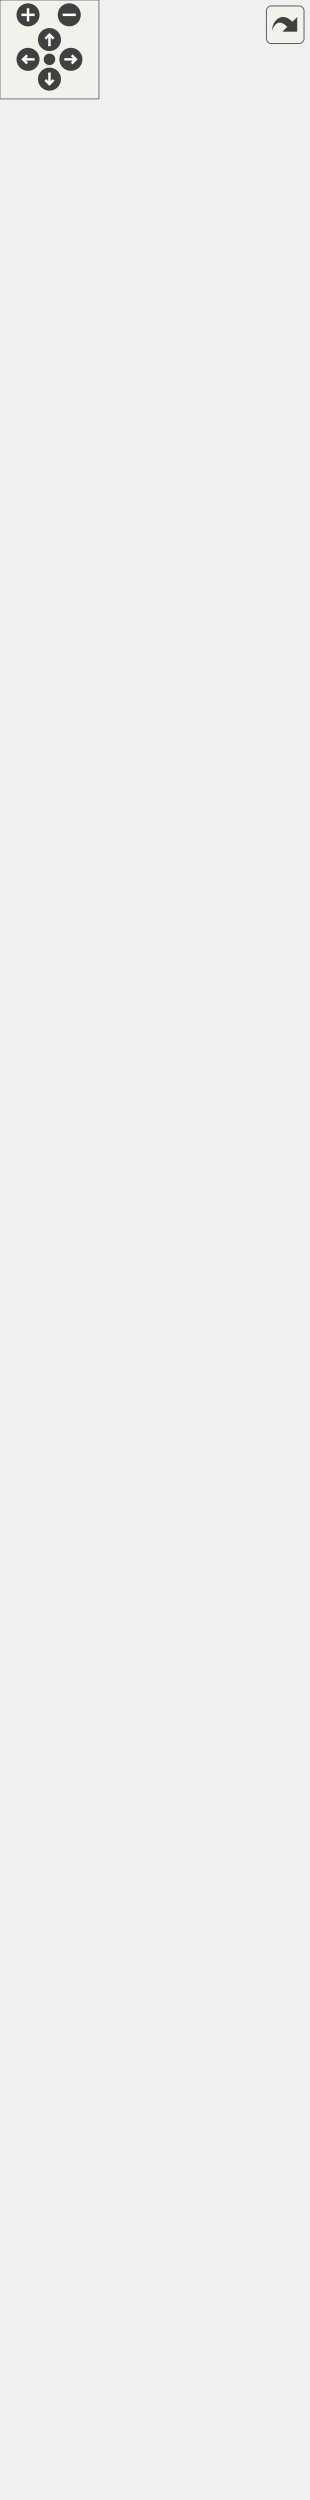
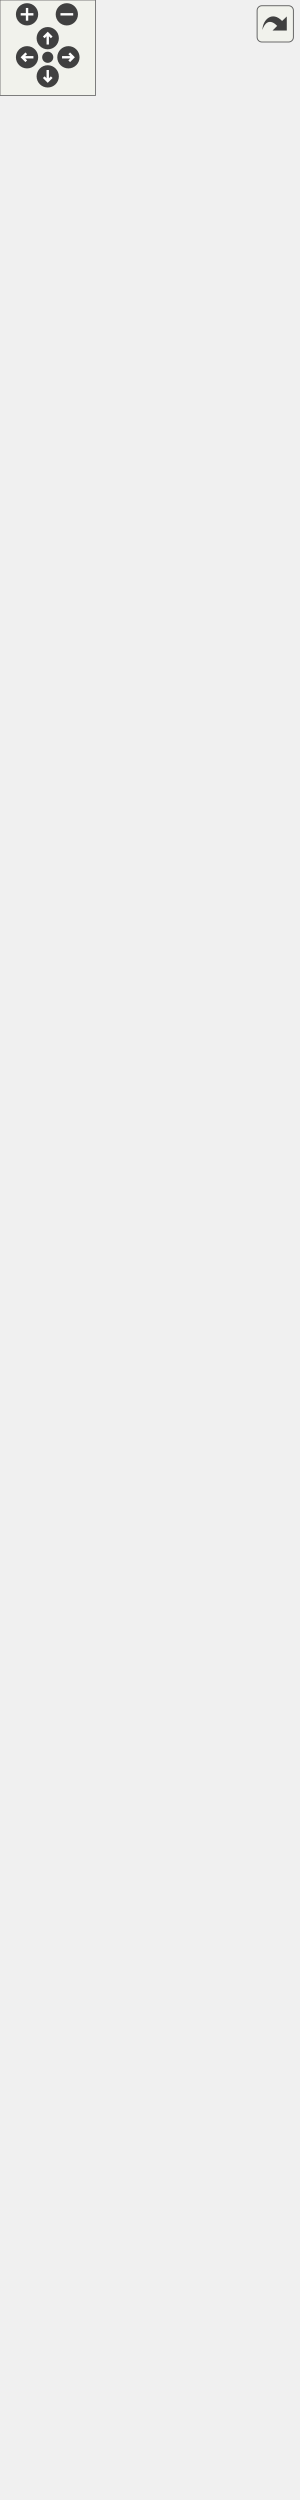
<svg xmlns="http://www.w3.org/2000/svg" xmlns:xlink="http://www.w3.org/1999/xlink" id="main" version="1.1" xml:space="preserve">
  <style type="text/css">
.edge:hover path { stroke: red; }
.edge:hover polygon { stroke: red; fill: red; }
</style>
  <defs>
    <circle id="rim" cx="0" cy="0" r="7" />
    <circle id="rim2" cx="0" cy="0" r="3.5" />
    <g id="zoomPlus">
      <use xlink:href="#rim" fill="#404040">
        <set attributeName="fill" to="#808080" begin="zoomplus.mouseover" end="zoomplus.mouseout" />
      </use>
      <path d="M-4,0h8M0,-4v8" fill="none" stroke="white" stroke-width="1.5" pointer-events="none" />
    </g>
    <g id="zoomMin">
      <use xlink:href="#rim" fill="#404040">
        <set attributeName="fill" to="#808080" begin="zoomminus.mouseover" end="zoomminus.mouseout" />
      </use>
      <path d="M-4,0h8" fill="none" stroke="white" stroke-width="1.5" pointer-events="none" />
    </g>
    <g id="dirArrow">
      <path fill="none" stroke="white" stroke-width="1.5" d="M0,-3.0v7 M-2.5,-0.5L0,-3.0L2.5,-0.5" />
    </g>
    <g id="resetDef">
      <use xlink:href="#rim2" fill="#404040">
        <set attributeName="fill" to="#808080" begin="reset.mouseover" end="reset.mouseout" />
      </use>
    </g>
  </defs>
  <svg id="graph" class="graph">
    <g id="viewport">
      <g id="node1" class="node">
        <g id="a_node1">
          <a xlink:title="Instances of this class are clickable user interface items.">
-             <polygon fill="#bfbfbf" stroke="black" points="26,-0.5 26,-178.5 161,-178.5 161,-0.5 26,-0.5" />
-             <text text-anchor="middle" x="93.5" y="-166.5" font-family="Helvetica,sans-Serif" font-size="10.00">spic::Button</text>
-             <polyline fill="none" stroke="black" points="26,-159.5 161,-159.5 " />
-             <text text-anchor="middle" x="93.5" y="-147.5" font-family="Helvetica,sans-Serif" font-size="10.00"> </text>
-             <polyline fill="none" stroke="black" points="26,-140.5 161,-140.5 " />
-             <text text-anchor="start" x="34" y="-128.5" font-family="Helvetica,sans-Serif" font-size="10.00">+ Button(const std::</text>
-             <text text-anchor="start" x="34" y="-117.5" font-family="Helvetica,sans-Serif" font-size="10.00">string &amp;name, const</text>
-             <text text-anchor="start" x="34" y="-106.5" font-family="Helvetica,sans-Serif" font-size="10.00"> Sprite &amp;sprite, const</text>
-             <text text-anchor="start" x="34" y="-95.5" font-family="Helvetica,sans-Serif" font-size="10.00"> std::string imgPath, double</text>
-             <text text-anchor="start" x="34" y="-84.5" font-family="Helvetica,sans-Serif" font-size="10.00"> width, double height, bool</text>
-             <text text-anchor="start" x="34" y="-73.5" font-family="Helvetica,sans-Serif" font-size="10.00"> disabled=false)</text>
+             <polygon fill="#bfbfbf" stroke="black" points="26,-0.5 26,-211.5 161,-211.5 161,-0.5 26,-0.5" />
+             <text text-anchor="middle" x="93.5" y="-199.5" font-family="Helvetica,sans-Serif" font-size="10.00">spic::Button</text>
+             <polyline fill="none" stroke="black" points="26,-192.5 161,-192.5 " />
+             <text text-anchor="middle" x="93.5" y="-180.5" font-family="Helvetica,sans-Serif" font-size="10.00"> </text>
+             <polyline fill="none" stroke="black" points="26,-173.5 161,-173.5 " />
+             <text text-anchor="start" x="34" y="-161.5" font-family="Helvetica,sans-Serif" font-size="10.00">+ void serialize(archive</text>
+             <text text-anchor="start" x="34" y="-150.5" font-family="Helvetica,sans-Serif" font-size="10.00"> &amp;ar, const unsigned)</text>
+             <text text-anchor="start" x="34" y="-139.5" font-family="Helvetica,sans-Serif" font-size="10.00">+ Button(const std::</text>
+             <text text-anchor="start" x="34" y="-128.5" font-family="Helvetica,sans-Serif" font-size="10.00">string &amp;name, const</text>
+             <text text-anchor="start" x="34" y="-117.5" font-family="Helvetica,sans-Serif" font-size="10.00"> Sprite &amp;sprite, const</text>
+             <text text-anchor="start" x="34" y="-106.5" font-family="Helvetica,sans-Serif" font-size="10.00"> std::string imgPath, double</text>
+             <text text-anchor="start" x="34" y="-95.5" font-family="Helvetica,sans-Serif" font-size="10.00"> width, double height, bool</text>
+             <text text-anchor="start" x="34" y="-84.5" font-family="Helvetica,sans-Serif" font-size="10.00"> disabled=false)</text>
+             <text text-anchor="start" x="34" y="-73.5" font-family="Helvetica,sans-Serif" font-size="10.00">+ Button()</text>
            <text text-anchor="start" x="34" y="-62.5" font-family="Helvetica,sans-Serif" font-size="10.00">+ void Render() override</text>
            <text text-anchor="start" x="34" y="-51.5" font-family="Helvetica,sans-Serif" font-size="10.00">+ void Click()</text>
            <text text-anchor="start" x="34" y="-40.5" font-family="Helvetica,sans-Serif" font-size="10.00">+ void OnClick(std::function</text>
            <text text-anchor="start" x="34" y="-29.5" font-family="Helvetica,sans-Serif" font-size="10.00">&lt; void()&gt; callback)</text>
            <text text-anchor="start" x="34" y="-18.5" font-family="Helvetica,sans-Serif" font-size="10.00">+ auto GetSprite() -&gt;</text>
            <text text-anchor="start" x="34" y="-7.5" font-family="Helvetica,sans-Serif" font-size="10.00"> Sprite</text>
          </a>
        </g>
      </g>
      <g id="node2" class="node">
        <g id="a_node2">
          <a xlink:href="classspic_1_1UIObject.html" target="_top" xlink:title="Base class for a user interface object like Button or Text. @spicapi.">
-             <polygon fill="none" stroke="black" points="32.5,-215.5 32.5,-360.5 154.5,-360.5 154.5,-215.5 32.5,-215.5" />
-             <text text-anchor="middle" x="93.5" y="-348.5" font-family="Helvetica,sans-Serif" font-size="10.00">spic::UIObject</text>
-             <polyline fill="none" stroke="black" points="32.5,-341.5 154.5,-341.5 " />
-             <text text-anchor="start" x="40.5" y="-329.5" font-family="Helvetica,sans-Serif" font-size="10.00"># double _width</text>
-             <text text-anchor="start" x="40.5" y="-318.5" font-family="Helvetica,sans-Serif" font-size="10.00"># double _height</text>
-             <polyline fill="none" stroke="black" points="32.5,-311.5 154.5,-311.5 " />
-             <text text-anchor="start" x="40.5" y="-299.5" font-family="Helvetica,sans-Serif" font-size="10.00">+ UIObject(const std</text>
-             <text text-anchor="start" x="40.5" y="-288.5" font-family="Helvetica,sans-Serif" font-size="10.00">::string &amp;name, double</text>
-             <text text-anchor="start" x="40.5" y="-277.5" font-family="Helvetica,sans-Serif" font-size="10.00"> width, double height)</text>
-             <text text-anchor="start" x="40.5" y="-266.5" font-family="Helvetica,sans-Serif" font-size="10.00">+ virtual void Render()=0</text>
-             <text text-anchor="start" x="40.5" y="-255.5" font-family="Helvetica,sans-Serif" font-size="10.00">+ auto GetWidth() -&gt;</text>
-             <text text-anchor="start" x="40.5" y="-244.5" font-family="Helvetica,sans-Serif" font-size="10.00"> double</text>
-             <text text-anchor="start" x="40.5" y="-233.5" font-family="Helvetica,sans-Serif" font-size="10.00">+ auto GetHeight() -&gt;</text>
-             <text text-anchor="start" x="40.5" y="-222.5" font-family="Helvetica,sans-Serif" font-size="10.00"> double</text>
+             <polygon fill="none" stroke="black" points="32.5,-248.5 32.5,-415.5 154.5,-415.5 154.5,-248.5 32.5,-248.5" />
+             <text text-anchor="middle" x="93.5" y="-403.5" font-family="Helvetica,sans-Serif" font-size="10.00">spic::UIObject</text>
+             <polyline fill="none" stroke="black" points="32.5,-396.5 154.5,-396.5 " />
+             <text text-anchor="start" x="40.5" y="-384.5" font-family="Helvetica,sans-Serif" font-size="10.00"># double _width</text>
+             <text text-anchor="start" x="40.5" y="-373.5" font-family="Helvetica,sans-Serif" font-size="10.00"># double _height</text>
+             <polyline fill="none" stroke="black" points="32.5,-366.5 154.5,-366.5 " />
+             <text text-anchor="start" x="40.5" y="-354.5" font-family="Helvetica,sans-Serif" font-size="10.00">+ void serialize(archive</text>
+             <text text-anchor="start" x="40.5" y="-343.5" font-family="Helvetica,sans-Serif" font-size="10.00"> &amp;ar, const unsigned)</text>
+             <text text-anchor="start" x="40.5" y="-332.5" font-family="Helvetica,sans-Serif" font-size="10.00">+ UIObject(const std</text>
+             <text text-anchor="start" x="40.5" y="-321.5" font-family="Helvetica,sans-Serif" font-size="10.00">::string &amp;name, double</text>
+             <text text-anchor="start" x="40.5" y="-310.5" font-family="Helvetica,sans-Serif" font-size="10.00"> width, double height)</text>
+             <text text-anchor="start" x="40.5" y="-299.5" font-family="Helvetica,sans-Serif" font-size="10.00">+ virtual void Render()=0</text>
+             <text text-anchor="start" x="40.5" y="-288.5" font-family="Helvetica,sans-Serif" font-size="10.00">+ auto GetWidth() -&gt;</text>
+             <text text-anchor="start" x="40.5" y="-277.5" font-family="Helvetica,sans-Serif" font-size="10.00"> double</text>
+             <text text-anchor="start" x="40.5" y="-266.5" font-family="Helvetica,sans-Serif" font-size="10.00">+ auto GetHeight() -&gt;</text>
+             <text text-anchor="start" x="40.5" y="-255.5" font-family="Helvetica,sans-Serif" font-size="10.00"> double</text>
          </a>
        </g>
      </g>
      <g id="edge1" class="edge">
-         <path fill="none" stroke="midnightblue" d="M93.5,-205.12C93.5,-196.43 93.5,-187.56 93.5,-178.8" />
-         <polygon fill="none" stroke="midnightblue" points="90,-205.22 93.5,-215.22 97,-205.22 90,-205.22" />
+         <path fill="none" stroke="midnightblue" d="M93.5,-238.14C93.5,-229.47 93.5,-220.65 93.5,-211.88" />
+         <polygon fill="none" stroke="midnightblue" points="90,-238.23 93.5,-248.23 97,-238.23 90,-238.23" />
      </g>
      <g id="node3" class="node">
        <g id="a_node3">
          <a xlink:href="classspic_1_1GameObject.html" target="_top" xlink:title="Any object which should be represented on screen.">
-             <polygon fill="none" stroke="black" points="0,-397.5 0,-1455.5 187,-1455.5 187,-397.5 0,-397.5" />
-             <text text-anchor="middle" x="93.5" y="-1443.5" font-family="Helvetica,sans-Serif" font-size="10.00">spic::GameObject</text>
-             <polyline fill="none" stroke="black" points="0,-1436.5 187,-1436.5 " />
-             <text text-anchor="start" x="8" y="-1424.5" font-family="Helvetica,sans-Serif" font-size="10.00"># std::string _name</text>
-             <text text-anchor="start" x="8" y="-1413.5" font-family="Helvetica,sans-Serif" font-size="10.00"># std::string _tag</text>
-             <text text-anchor="start" x="8" y="-1402.5" font-family="Helvetica,sans-Serif" font-size="10.00"># bool _active</text>
-             <text text-anchor="start" x="8" y="-1391.5" font-family="Helvetica,sans-Serif" font-size="10.00"># int _layer</text>
-             <text text-anchor="start" x="8" y="-1380.5" font-family="Helvetica,sans-Serif" font-size="10.00"># std::map&lt; std::string,</text>
-             <text text-anchor="start" x="8" y="-1369.5" font-family="Helvetica,sans-Serif" font-size="10.00"> std::vector&lt; std::shared</text>
-             <text text-anchor="start" x="8" y="-1358.5" font-family="Helvetica,sans-Serif" font-size="10.00">_ptr&lt; Component &gt; &gt; &gt; _components</text>
-             <text text-anchor="start" x="8" y="-1347.5" font-family="Helvetica,sans-Serif" font-size="10.00"># Transform _transform</text>
-             <text text-anchor="start" x="8" y="-1336.5" font-family="Helvetica,sans-Serif" font-size="10.00"># std::weak_ptr&lt; GameObject</text>
-             <text text-anchor="start" x="8" y="-1325.5" font-family="Helvetica,sans-Serif" font-size="10.00"> &gt; _self</text>
-             <text text-anchor="start" x="8" y="-1314.5" font-family="Helvetica,sans-Serif" font-size="10.00"># int _ownerId</text>
-             <text text-anchor="start" x="8" y="-1303.5" font-family="Helvetica,sans-Serif" font-size="10.00"># static std::map&lt; std</text>
-             <text text-anchor="start" x="8" y="-1292.5" font-family="Helvetica,sans-Serif" font-size="10.00">::string, std::shared</text>
-             <text text-anchor="start" x="8" y="-1281.5" font-family="Helvetica,sans-Serif" font-size="10.00">_ptr&lt; GameObject &gt; &gt; </text>
-             <text text-anchor="start" x="8" y="-1270.5" font-family="Helvetica,sans-Serif" font-size="10.00">_instances</text>
-             <polyline fill="none" stroke="black" points="0,-1263.5 187,-1263.5 " />
-             <text text-anchor="start" x="8" y="-1251.5" font-family="Helvetica,sans-Serif" font-size="10.00">+ void serialize(archive</text>
-             <text text-anchor="start" x="8" y="-1240.5" font-family="Helvetica,sans-Serif" font-size="10.00"> &amp;ar, const unsigned)</text>
-             <text text-anchor="start" x="8" y="-1229.5" font-family="Helvetica,sans-Serif" font-size="10.00">+ void ResetSelf()</text>
-             <text text-anchor="start" x="8" y="-1218.5" font-family="Helvetica,sans-Serif" font-size="10.00">+ void FixComponents()</text>
-             <text text-anchor="start" x="8" y="-1207.5" font-family="Helvetica,sans-Serif" font-size="10.00">+ void FixGameObjectAfterDeserialize()</text>
-             <text text-anchor="start" x="8" y="-1196.5" font-family="Helvetica,sans-Serif" font-size="10.00">+ GameObject(const std</text>
-             <text text-anchor="start" x="8" y="-1185.5" font-family="Helvetica,sans-Serif" font-size="10.00">::string &amp;name="Null")</text>
-             <text text-anchor="start" x="8" y="-1174.5" font-family="Helvetica,sans-Serif" font-size="10.00">+ GameObject(const std</text>
-             <text text-anchor="start" x="8" y="-1163.5" font-family="Helvetica,sans-Serif" font-size="10.00">::string &amp;name, const</text>
-             <text text-anchor="start" x="8" y="-1152.5" font-family="Helvetica,sans-Serif" font-size="10.00"> std::string &amp;tag)</text>
-             <text text-anchor="start" x="8" y="-1141.5" font-family="Helvetica,sans-Serif" font-size="10.00">+ GameObject(const GameObject</text>
-             <text text-anchor="start" x="8" y="-1130.5" font-family="Helvetica,sans-Serif" font-size="10.00"> &amp;other)=default</text>
-             <text text-anchor="start" x="8" y="-1119.5" font-family="Helvetica,sans-Serif" font-size="10.00">+ auto operator=(const</text>
-             <text text-anchor="start" x="8" y="-1108.5" font-family="Helvetica,sans-Serif" font-size="10.00"> GameObject &amp;other) </text>
-             <text text-anchor="start" x="8" y="-1097.5" font-family="Helvetica,sans-Serif" font-size="10.00">-&gt; GameObject &amp;</text>
-             <text text-anchor="start" x="8" y="-1086.5" font-family="Helvetica,sans-Serif" font-size="10.00">+ GameObject(GameObject</text>
-             <text text-anchor="start" x="8" y="-1075.5" font-family="Helvetica,sans-Serif" font-size="10.00"> &amp;&amp;other)=default</text>
-             <text text-anchor="start" x="8" y="-1064.5" font-family="Helvetica,sans-Serif" font-size="10.00">+ auto operator=(GameObject</text>
-             <text text-anchor="start" x="8" y="-1053.5" font-family="Helvetica,sans-Serif" font-size="10.00"> &amp;&amp;other) -&gt; GameObject</text>
-             <text text-anchor="start" x="8" y="-1042.5" font-family="Helvetica,sans-Serif" font-size="10.00"> &amp;=default</text>
-             <text text-anchor="start" x="8" y="-1031.5" font-family="Helvetica,sans-Serif" font-size="10.00">+ virtual ~GameObject</text>
-             <text text-anchor="start" x="8" y="-1020.5" font-family="Helvetica,sans-Serif" font-size="10.00">()=default</text>
-             <text text-anchor="start" x="8" y="-1009.5" font-family="Helvetica,sans-Serif" font-size="10.00">+ operator bool()</text>
-             <text text-anchor="start" x="8" y="-998.5" font-family="Helvetica,sans-Serif" font-size="10.00">+ auto operator!=(const</text>
-             <text text-anchor="start" x="8" y="-987.5" font-family="Helvetica,sans-Serif" font-size="10.00"> GameObject &amp;other) </text>
-             <text text-anchor="start" x="8" y="-976.5" font-family="Helvetica,sans-Serif" font-size="10.00">-&gt; bool</text>
-             <text text-anchor="start" x="8" y="-965.5" font-family="Helvetica,sans-Serif" font-size="10.00">+ auto operator==(const</text>
-             <text text-anchor="start" x="8" y="-954.5" font-family="Helvetica,sans-Serif" font-size="10.00"> GameObject &amp;other) </text>
-             <text text-anchor="start" x="8" y="-943.5" font-family="Helvetica,sans-Serif" font-size="10.00">-&gt; bool</text>
-             <text text-anchor="start" x="8" y="-932.5" font-family="Helvetica,sans-Serif" font-size="10.00">+ auto GetName() const</text>
-             <text text-anchor="start" x="8" y="-921.5" font-family="Helvetica,sans-Serif" font-size="10.00"> -&gt; std::string</text>
-             <text text-anchor="start" x="8" y="-910.5" font-family="Helvetica,sans-Serif" font-size="10.00">+ auto GetTag() const</text>
-             <text text-anchor="start" x="8" y="-899.5" font-family="Helvetica,sans-Serif" font-size="10.00"> -&gt; std::string</text>
-             <text text-anchor="start" x="8" y="-888.5" font-family="Helvetica,sans-Serif" font-size="10.00">+ void AddComponent(std</text>
-             <text text-anchor="start" x="8" y="-877.5" font-family="Helvetica,sans-Serif" font-size="10.00">::shared_ptr&lt; Component</text>
-             <text text-anchor="start" x="8" y="-866.5" font-family="Helvetica,sans-Serif" font-size="10.00"> &gt; component)</text>
-             <text text-anchor="start" x="8" y="-855.5" font-family="Helvetica,sans-Serif" font-size="10.00">+ auto GetComponent()</text>
-             <text text-anchor="start" x="8" y="-844.5" font-family="Helvetica,sans-Serif" font-size="10.00"> const -&gt; std::shared</text>
-             <text text-anchor="start" x="8" y="-833.5" font-family="Helvetica,sans-Serif" font-size="10.00">_ptr&lt; Component &gt;</text>
-             <text text-anchor="start" x="8" y="-822.5" font-family="Helvetica,sans-Serif" font-size="10.00">+ auto GetComponents</text>
-             <text text-anchor="start" x="8" y="-811.5" font-family="Helvetica,sans-Serif" font-size="10.00">() const -&gt; std::vector</text>
-             <text text-anchor="start" x="8" y="-800.5" font-family="Helvetica,sans-Serif" font-size="10.00">&lt; std::shared_ptr&lt; Component &gt;&gt;</text>
-             <text text-anchor="start" x="8" y="-789.5" font-family="Helvetica,sans-Serif" font-size="10.00">+ void Active(bool flag)</text>
-             <text text-anchor="start" x="8" y="-778.5" font-family="Helvetica,sans-Serif" font-size="10.00">+ auto Active() const</text>
-             <text text-anchor="start" x="8" y="-767.5" font-family="Helvetica,sans-Serif" font-size="10.00"> -&gt; bool</text>
-             <text text-anchor="start" x="8" y="-756.5" font-family="Helvetica,sans-Serif" font-size="10.00">+ auto IsActiveInWorld</text>
-             <text text-anchor="start" x="8" y="-745.5" font-family="Helvetica,sans-Serif" font-size="10.00">() const -&gt; bool</text>
-             <text text-anchor="start" x="8" y="-734.5" font-family="Helvetica,sans-Serif" font-size="10.00">+ auto GetTransform()</text>
-             <text text-anchor="start" x="8" y="-723.5" font-family="Helvetica,sans-Serif" font-size="10.00"> -&gt; Transform</text>
-             <text text-anchor="start" x="8" y="-712.5" font-family="Helvetica,sans-Serif" font-size="10.00">+ void SetTransform(const</text>
-             <text text-anchor="start" x="8" y="-701.5" font-family="Helvetica,sans-Serif" font-size="10.00"> Transform &amp;transform)</text>
-             <text text-anchor="start" x="8" y="-690.5" font-family="Helvetica,sans-Serif" font-size="10.00">+ void SetOwnerId(int uid)</text>
-             <text text-anchor="start" x="8" y="-679.5" font-family="Helvetica,sans-Serif" font-size="10.00">+ auto GetOwnerId() </text>
-             <text text-anchor="start" x="8" y="-668.5" font-family="Helvetica,sans-Serif" font-size="10.00">-&gt; int</text>
-             <text text-anchor="start" x="8" y="-657.5" font-family="Helvetica,sans-Serif" font-size="10.00">+ static auto Find(const</text>
-             <text text-anchor="start" x="8" y="-646.5" font-family="Helvetica,sans-Serif" font-size="10.00"> std::string &amp;name, bool</text>
-             <text text-anchor="start" x="8" y="-635.5" font-family="Helvetica,sans-Serif" font-size="10.00"> includeInactive=false)</text>
-             <text text-anchor="start" x="8" y="-624.5" font-family="Helvetica,sans-Serif" font-size="10.00"> -&gt; std::shared_ptr&lt; GameObject &gt;</text>
-             <text text-anchor="start" x="8" y="-613.5" font-family="Helvetica,sans-Serif" font-size="10.00">+ static auto FindGameObjects</text>
-             <text text-anchor="start" x="8" y="-602.5" font-family="Helvetica,sans-Serif" font-size="10.00">WithTag(const std::string</text>
-             <text text-anchor="start" x="8" y="-591.5" font-family="Helvetica,sans-Serif" font-size="10.00"> &amp;tag) -&gt; std::vector&lt; std</text>
-             <text text-anchor="start" x="8" y="-580.5" font-family="Helvetica,sans-Serif" font-size="10.00">::shared_ptr&lt; GameObject &gt;&gt;</text>
-             <text text-anchor="start" x="8" y="-569.5" font-family="Helvetica,sans-Serif" font-size="10.00">+ static auto FindWithTag</text>
-             <text text-anchor="start" x="8" y="-558.5" font-family="Helvetica,sans-Serif" font-size="10.00">(const std::string &amp;tag)</text>
-             <text text-anchor="start" x="8" y="-547.5" font-family="Helvetica,sans-Serif" font-size="10.00"> -&gt; std::shared_ptr&lt; GameObject &gt;</text>
-             <text text-anchor="start" x="8" y="-536.5" font-family="Helvetica,sans-Serif" font-size="10.00">+ static auto FindObjectOf</text>
-             <text text-anchor="start" x="8" y="-525.5" font-family="Helvetica,sans-Serif" font-size="10.00">Type(bool includeInactive</text>
-             <text text-anchor="start" x="8" y="-514.5" font-family="Helvetica,sans-Serif" font-size="10.00">=false) -&gt; std::shared_ptr</text>
-             <text text-anchor="start" x="8" y="-503.5" font-family="Helvetica,sans-Serif" font-size="10.00">&lt; GameObject &gt;</text>
-             <text text-anchor="start" x="8" y="-492.5" font-family="Helvetica,sans-Serif" font-size="10.00">+ static auto FindObjectsOf</text>
-             <text text-anchor="start" x="8" y="-481.5" font-family="Helvetica,sans-Serif" font-size="10.00">Type(bool includeInactive</text>
-             <text text-anchor="start" x="8" y="-470.5" font-family="Helvetica,sans-Serif" font-size="10.00">=false) -&gt; std::vector&lt; std</text>
-             <text text-anchor="start" x="8" y="-459.5" font-family="Helvetica,sans-Serif" font-size="10.00">::shared_ptr&lt; GameObject &gt;&gt;</text>
-             <text text-anchor="start" x="8" y="-448.5" font-family="Helvetica,sans-Serif" font-size="10.00">+ static void Destroy</text>
-             <text text-anchor="start" x="8" y="-437.5" font-family="Helvetica,sans-Serif" font-size="10.00">(std::shared_ptr&lt; GameObject</text>
-             <text text-anchor="start" x="8" y="-426.5" font-family="Helvetica,sans-Serif" font-size="10.00"> &gt; obj)</text>
-             <text text-anchor="start" x="8" y="-415.5" font-family="Helvetica,sans-Serif" font-size="10.00">+ static void Destroy</text>
-             <text text-anchor="start" x="8" y="-404.5" font-family="Helvetica,sans-Serif" font-size="10.00">(Component *obj)</text>
+             <polygon fill="none" stroke="black" points="0,-452.5 0,-1510.5 187,-1510.5 187,-452.5 0,-452.5" />
+             <text text-anchor="middle" x="93.5" y="-1498.5" font-family="Helvetica,sans-Serif" font-size="10.00">spic::GameObject</text>
+             <polyline fill="none" stroke="black" points="0,-1491.5 187,-1491.5 " />
+             <text text-anchor="start" x="8" y="-1479.5" font-family="Helvetica,sans-Serif" font-size="10.00"># std::string _name</text>
+             <text text-anchor="start" x="8" y="-1468.5" font-family="Helvetica,sans-Serif" font-size="10.00"># std::string _tag</text>
+             <text text-anchor="start" x="8" y="-1457.5" font-family="Helvetica,sans-Serif" font-size="10.00"># bool _active</text>
+             <text text-anchor="start" x="8" y="-1446.5" font-family="Helvetica,sans-Serif" font-size="10.00"># int _layer</text>
+             <text text-anchor="start" x="8" y="-1435.5" font-family="Helvetica,sans-Serif" font-size="10.00"># std::map&lt; std::string,</text>
+             <text text-anchor="start" x="8" y="-1424.5" font-family="Helvetica,sans-Serif" font-size="10.00"> std::vector&lt; std::shared</text>
+             <text text-anchor="start" x="8" y="-1413.5" font-family="Helvetica,sans-Serif" font-size="10.00">_ptr&lt; Component &gt; &gt; &gt; _components</text>
+             <text text-anchor="start" x="8" y="-1402.5" font-family="Helvetica,sans-Serif" font-size="10.00"># Transform _transform</text>
+             <text text-anchor="start" x="8" y="-1391.5" font-family="Helvetica,sans-Serif" font-size="10.00"># std::weak_ptr&lt; GameObject</text>
+             <text text-anchor="start" x="8" y="-1380.5" font-family="Helvetica,sans-Serif" font-size="10.00"> &gt; _self</text>
+             <text text-anchor="start" x="8" y="-1369.5" font-family="Helvetica,sans-Serif" font-size="10.00"># int _ownerId</text>
+             <text text-anchor="start" x="8" y="-1358.5" font-family="Helvetica,sans-Serif" font-size="10.00"># static std::map&lt; std</text>
+             <text text-anchor="start" x="8" y="-1347.5" font-family="Helvetica,sans-Serif" font-size="10.00">::string, std::shared</text>
+             <text text-anchor="start" x="8" y="-1336.5" font-family="Helvetica,sans-Serif" font-size="10.00">_ptr&lt; GameObject &gt; &gt; </text>
+             <text text-anchor="start" x="8" y="-1325.5" font-family="Helvetica,sans-Serif" font-size="10.00">_instances</text>
+             <polyline fill="none" stroke="black" points="0,-1318.5 187,-1318.5 " />
+             <text text-anchor="start" x="8" y="-1306.5" font-family="Helvetica,sans-Serif" font-size="10.00">+ void serialize(archive</text>
+             <text text-anchor="start" x="8" y="-1295.5" font-family="Helvetica,sans-Serif" font-size="10.00"> &amp;ar, const unsigned)</text>
+             <text text-anchor="start" x="8" y="-1284.5" font-family="Helvetica,sans-Serif" font-size="10.00">+ void ResetSelf()</text>
+             <text text-anchor="start" x="8" y="-1273.5" font-family="Helvetica,sans-Serif" font-size="10.00">+ void FixComponents()</text>
+             <text text-anchor="start" x="8" y="-1262.5" font-family="Helvetica,sans-Serif" font-size="10.00">+ void FixGameObjectAfterDeserialize()</text>
+             <text text-anchor="start" x="8" y="-1251.5" font-family="Helvetica,sans-Serif" font-size="10.00">+ GameObject(const std</text>
+             <text text-anchor="start" x="8" y="-1240.5" font-family="Helvetica,sans-Serif" font-size="10.00">::string &amp;name="Null")</text>
+             <text text-anchor="start" x="8" y="-1229.5" font-family="Helvetica,sans-Serif" font-size="10.00">+ GameObject(const std</text>
+             <text text-anchor="start" x="8" y="-1218.5" font-family="Helvetica,sans-Serif" font-size="10.00">::string &amp;name, const</text>
+             <text text-anchor="start" x="8" y="-1207.5" font-family="Helvetica,sans-Serif" font-size="10.00"> std::string &amp;tag)</text>
+             <text text-anchor="start" x="8" y="-1196.5" font-family="Helvetica,sans-Serif" font-size="10.00">+ GameObject(const GameObject</text>
+             <text text-anchor="start" x="8" y="-1185.5" font-family="Helvetica,sans-Serif" font-size="10.00"> &amp;other)=default</text>
+             <text text-anchor="start" x="8" y="-1174.5" font-family="Helvetica,sans-Serif" font-size="10.00">+ auto operator=(const</text>
+             <text text-anchor="start" x="8" y="-1163.5" font-family="Helvetica,sans-Serif" font-size="10.00"> GameObject &amp;other) </text>
+             <text text-anchor="start" x="8" y="-1152.5" font-family="Helvetica,sans-Serif" font-size="10.00">-&gt; GameObject &amp;</text>
+             <text text-anchor="start" x="8" y="-1141.5" font-family="Helvetica,sans-Serif" font-size="10.00">+ GameObject(GameObject</text>
+             <text text-anchor="start" x="8" y="-1130.5" font-family="Helvetica,sans-Serif" font-size="10.00"> &amp;&amp;other)=default</text>
+             <text text-anchor="start" x="8" y="-1119.5" font-family="Helvetica,sans-Serif" font-size="10.00">+ auto operator=(GameObject</text>
+             <text text-anchor="start" x="8" y="-1108.5" font-family="Helvetica,sans-Serif" font-size="10.00"> &amp;&amp;other) -&gt; GameObject</text>
+             <text text-anchor="start" x="8" y="-1097.5" font-family="Helvetica,sans-Serif" font-size="10.00"> &amp;=default</text>
+             <text text-anchor="start" x="8" y="-1086.5" font-family="Helvetica,sans-Serif" font-size="10.00">+ virtual ~GameObject</text>
+             <text text-anchor="start" x="8" y="-1075.5" font-family="Helvetica,sans-Serif" font-size="10.00">()=default</text>
+             <text text-anchor="start" x="8" y="-1064.5" font-family="Helvetica,sans-Serif" font-size="10.00">+ operator bool()</text>
+             <text text-anchor="start" x="8" y="-1053.5" font-family="Helvetica,sans-Serif" font-size="10.00">+ auto operator!=(const</text>
+             <text text-anchor="start" x="8" y="-1042.5" font-family="Helvetica,sans-Serif" font-size="10.00"> GameObject &amp;other) </text>
+             <text text-anchor="start" x="8" y="-1031.5" font-family="Helvetica,sans-Serif" font-size="10.00">-&gt; bool</text>
+             <text text-anchor="start" x="8" y="-1020.5" font-family="Helvetica,sans-Serif" font-size="10.00">+ auto operator==(const</text>
+             <text text-anchor="start" x="8" y="-1009.5" font-family="Helvetica,sans-Serif" font-size="10.00"> GameObject &amp;other) </text>
+             <text text-anchor="start" x="8" y="-998.5" font-family="Helvetica,sans-Serif" font-size="10.00">-&gt; bool</text>
+             <text text-anchor="start" x="8" y="-987.5" font-family="Helvetica,sans-Serif" font-size="10.00">+ auto GetName() const</text>
+             <text text-anchor="start" x="8" y="-976.5" font-family="Helvetica,sans-Serif" font-size="10.00"> -&gt; std::string</text>
+             <text text-anchor="start" x="8" y="-965.5" font-family="Helvetica,sans-Serif" font-size="10.00">+ auto GetTag() const</text>
+             <text text-anchor="start" x="8" y="-954.5" font-family="Helvetica,sans-Serif" font-size="10.00"> -&gt; std::string</text>
+             <text text-anchor="start" x="8" y="-943.5" font-family="Helvetica,sans-Serif" font-size="10.00">+ void AddComponent(std</text>
+             <text text-anchor="start" x="8" y="-932.5" font-family="Helvetica,sans-Serif" font-size="10.00">::shared_ptr&lt; Component</text>
+             <text text-anchor="start" x="8" y="-921.5" font-family="Helvetica,sans-Serif" font-size="10.00"> &gt; component)</text>
+             <text text-anchor="start" x="8" y="-910.5" font-family="Helvetica,sans-Serif" font-size="10.00">+ auto GetComponent()</text>
+             <text text-anchor="start" x="8" y="-899.5" font-family="Helvetica,sans-Serif" font-size="10.00"> const -&gt; std::shared</text>
+             <text text-anchor="start" x="8" y="-888.5" font-family="Helvetica,sans-Serif" font-size="10.00">_ptr&lt; Component &gt;</text>
+             <text text-anchor="start" x="8" y="-877.5" font-family="Helvetica,sans-Serif" font-size="10.00">+ auto GetComponents</text>
+             <text text-anchor="start" x="8" y="-866.5" font-family="Helvetica,sans-Serif" font-size="10.00">() const -&gt; std::vector</text>
+             <text text-anchor="start" x="8" y="-855.5" font-family="Helvetica,sans-Serif" font-size="10.00">&lt; std::shared_ptr&lt; Component &gt;&gt;</text>
+             <text text-anchor="start" x="8" y="-844.5" font-family="Helvetica,sans-Serif" font-size="10.00">+ void Active(bool flag)</text>
+             <text text-anchor="start" x="8" y="-833.5" font-family="Helvetica,sans-Serif" font-size="10.00">+ auto Active() const</text>
+             <text text-anchor="start" x="8" y="-822.5" font-family="Helvetica,sans-Serif" font-size="10.00"> -&gt; bool</text>
+             <text text-anchor="start" x="8" y="-811.5" font-family="Helvetica,sans-Serif" font-size="10.00">+ auto IsActiveInWorld</text>
+             <text text-anchor="start" x="8" y="-800.5" font-family="Helvetica,sans-Serif" font-size="10.00">() const -&gt; bool</text>
+             <text text-anchor="start" x="8" y="-789.5" font-family="Helvetica,sans-Serif" font-size="10.00">+ auto GetTransform()</text>
+             <text text-anchor="start" x="8" y="-778.5" font-family="Helvetica,sans-Serif" font-size="10.00"> -&gt; Transform</text>
+             <text text-anchor="start" x="8" y="-767.5" font-family="Helvetica,sans-Serif" font-size="10.00">+ void SetTransform(const</text>
+             <text text-anchor="start" x="8" y="-756.5" font-family="Helvetica,sans-Serif" font-size="10.00"> Transform &amp;transform)</text>
+             <text text-anchor="start" x="8" y="-745.5" font-family="Helvetica,sans-Serif" font-size="10.00">+ void SetOwnerId(int uid)</text>
+             <text text-anchor="start" x="8" y="-734.5" font-family="Helvetica,sans-Serif" font-size="10.00">+ auto GetOwnerId() </text>
+             <text text-anchor="start" x="8" y="-723.5" font-family="Helvetica,sans-Serif" font-size="10.00">-&gt; int</text>
+             <text text-anchor="start" x="8" y="-712.5" font-family="Helvetica,sans-Serif" font-size="10.00">+ static auto Find(const</text>
+             <text text-anchor="start" x="8" y="-701.5" font-family="Helvetica,sans-Serif" font-size="10.00"> std::string &amp;name, bool</text>
+             <text text-anchor="start" x="8" y="-690.5" font-family="Helvetica,sans-Serif" font-size="10.00"> includeInactive=false)</text>
+             <text text-anchor="start" x="8" y="-679.5" font-family="Helvetica,sans-Serif" font-size="10.00"> -&gt; std::shared_ptr&lt; GameObject &gt;</text>
+             <text text-anchor="start" x="8" y="-668.5" font-family="Helvetica,sans-Serif" font-size="10.00">+ static auto FindGameObjects</text>
+             <text text-anchor="start" x="8" y="-657.5" font-family="Helvetica,sans-Serif" font-size="10.00">WithTag(const std::string</text>
+             <text text-anchor="start" x="8" y="-646.5" font-family="Helvetica,sans-Serif" font-size="10.00"> &amp;tag) -&gt; std::vector&lt; std</text>
+             <text text-anchor="start" x="8" y="-635.5" font-family="Helvetica,sans-Serif" font-size="10.00">::shared_ptr&lt; GameObject &gt;&gt;</text>
+             <text text-anchor="start" x="8" y="-624.5" font-family="Helvetica,sans-Serif" font-size="10.00">+ static auto FindWithTag</text>
+             <text text-anchor="start" x="8" y="-613.5" font-family="Helvetica,sans-Serif" font-size="10.00">(const std::string &amp;tag)</text>
+             <text text-anchor="start" x="8" y="-602.5" font-family="Helvetica,sans-Serif" font-size="10.00"> -&gt; std::shared_ptr&lt; GameObject &gt;</text>
+             <text text-anchor="start" x="8" y="-591.5" font-family="Helvetica,sans-Serif" font-size="10.00">+ static auto FindObjectOf</text>
+             <text text-anchor="start" x="8" y="-580.5" font-family="Helvetica,sans-Serif" font-size="10.00">Type(bool includeInactive</text>
+             <text text-anchor="start" x="8" y="-569.5" font-family="Helvetica,sans-Serif" font-size="10.00">=false) -&gt; std::shared_ptr</text>
+             <text text-anchor="start" x="8" y="-558.5" font-family="Helvetica,sans-Serif" font-size="10.00">&lt; GameObject &gt;</text>
+             <text text-anchor="start" x="8" y="-547.5" font-family="Helvetica,sans-Serif" font-size="10.00">+ static auto FindObjectsOf</text>
+             <text text-anchor="start" x="8" y="-536.5" font-family="Helvetica,sans-Serif" font-size="10.00">Type(bool includeInactive</text>
+             <text text-anchor="start" x="8" y="-525.5" font-family="Helvetica,sans-Serif" font-size="10.00">=false) -&gt; std::vector&lt; std</text>
+             <text text-anchor="start" x="8" y="-514.5" font-family="Helvetica,sans-Serif" font-size="10.00">::shared_ptr&lt; GameObject &gt;&gt;</text>
+             <text text-anchor="start" x="8" y="-503.5" font-family="Helvetica,sans-Serif" font-size="10.00">+ static void Destroy</text>
+             <text text-anchor="start" x="8" y="-492.5" font-family="Helvetica,sans-Serif" font-size="10.00">(std::shared_ptr&lt; GameObject</text>
+             <text text-anchor="start" x="8" y="-481.5" font-family="Helvetica,sans-Serif" font-size="10.00"> &gt; obj)</text>
+             <text text-anchor="start" x="8" y="-470.5" font-family="Helvetica,sans-Serif" font-size="10.00">+ static void Destroy</text>
+             <text text-anchor="start" x="8" y="-459.5" font-family="Helvetica,sans-Serif" font-size="10.00">(Component *obj)</text>
          </a>
        </g>
      </g>
      <g id="edge2" class="edge">
-         <path fill="none" stroke="midnightblue" d="M93.5,-387.07C93.5,-377.78 93.5,-368.98 93.5,-360.75" />
-         <polygon fill="none" stroke="midnightblue" points="90,-387.33 93.5,-397.33 97,-387.33 90,-387.33" />
+         <path fill="none" stroke="midnightblue" d="M93.5,-441.98C93.5,-432.76 93.5,-423.97 93.5,-415.67" />
+         <polygon fill="none" stroke="midnightblue" points="90,-442.14 93.5,-452.14 97,-442.14 90,-442.14" />
      </g>
    </g>
  </svg>
  <g id="navigator" transform="translate(0 0)" fill="#404254">
    <rect fill="#f2f5e9" fill-opacity="0.5" stroke="#606060" stroke-width=".5" x="0" y="0" width="60" height="60" />
    <use id="zoomplus" xlink:href="#zoomPlus" x="17" y="9" />
    <use id="zoomminus" xlink:href="#zoomMin" x="42" y="9" />
    <use id="reset" xlink:href="#resetDef" x="30" y="36" />
    <g id="arrowUp" xlink:href="#dirArrow" transform="translate(30 24)">
      <use xlink:href="#rim" fill="#404040">
        <set attributeName="fill" to="#808080" begin="arrowUp.mouseover" end="arrowUp.mouseout" />
      </use>
      <path fill="none" stroke="white" stroke-width="1.5" d="M0,-3.0v7 M-2.5,-0.5L0,-3.0L2.5,-0.5" />
    </g>
    <g id="arrowRight" xlink:href="#dirArrow" transform="rotate(90) translate(36 -43)">
      <use xlink:href="#rim" fill="#404040">
        <set attributeName="fill" to="#808080" begin="arrowRight.mouseover" end="arrowRight.mouseout" />
      </use>
      <path fill="none" stroke="white" stroke-width="1.5" d="M0,-3.0v7 M-2.5,-0.5L0,-3.0L2.5,-0.5" />
    </g>
    <g id="arrowDown" xlink:href="#dirArrow" transform="rotate(180) translate(-30 -48)">
      <use xlink:href="#rim" fill="#404040">
        <set attributeName="fill" to="#808080" begin="arrowDown.mouseover" end="arrowDown.mouseout" />
      </use>
      <path fill="none" stroke="white" stroke-width="1.5" d="M0,-3.0v7 M-2.5,-0.5L0,-3.0L2.5,-0.5" />
    </g>
    <g id="arrowLeft" xlink:href="#dirArrow" transform="rotate(270) translate(-36 17)">
      <use xlink:href="#rim" fill="#404040">
        <set attributeName="fill" to="#808080" begin="arrowLeft.mouseover" end="arrowLeft.mouseout" />
      </use>
      <path fill="none" stroke="white" stroke-width="1.5" d="M0,-3.0v7 M-2.5,-0.5L0,-3.0L2.5,-0.5" />
    </g>
  </g>
  <svg viewBox="0 0 15 15" width="100%" height="30px" preserveAspectRatio="xMaxYMin meet">
    <g id="arrow_out" transform="scale(0.3 0.3)">
      <a xlink:href="classspic_1_1Button__inherit__graph_org.svg" target="_base">
        <rect id="button" ry="5" rx="5" y="6" x="6" height="38" width="38" fill="#f2f5e9" fill-opacity="0.5" stroke="#606060" stroke-width="1.0" />
        <path id="arrow" d="M 11.5,31.437 C 11.94,20.098 22.043,11.323 32.159,21.979 L 37.069,17.246 C 37.069,17.246 37.088,32 37.088,32 L 22.16,31.978 C 22.16,31.978 26.998,27.14 26.998,27.14 C 18.529,18.264 13.292,25.23 11.5,31.437 z" style="fill:#404040;" />
      </a>
    </g>
  </svg>
</svg>
